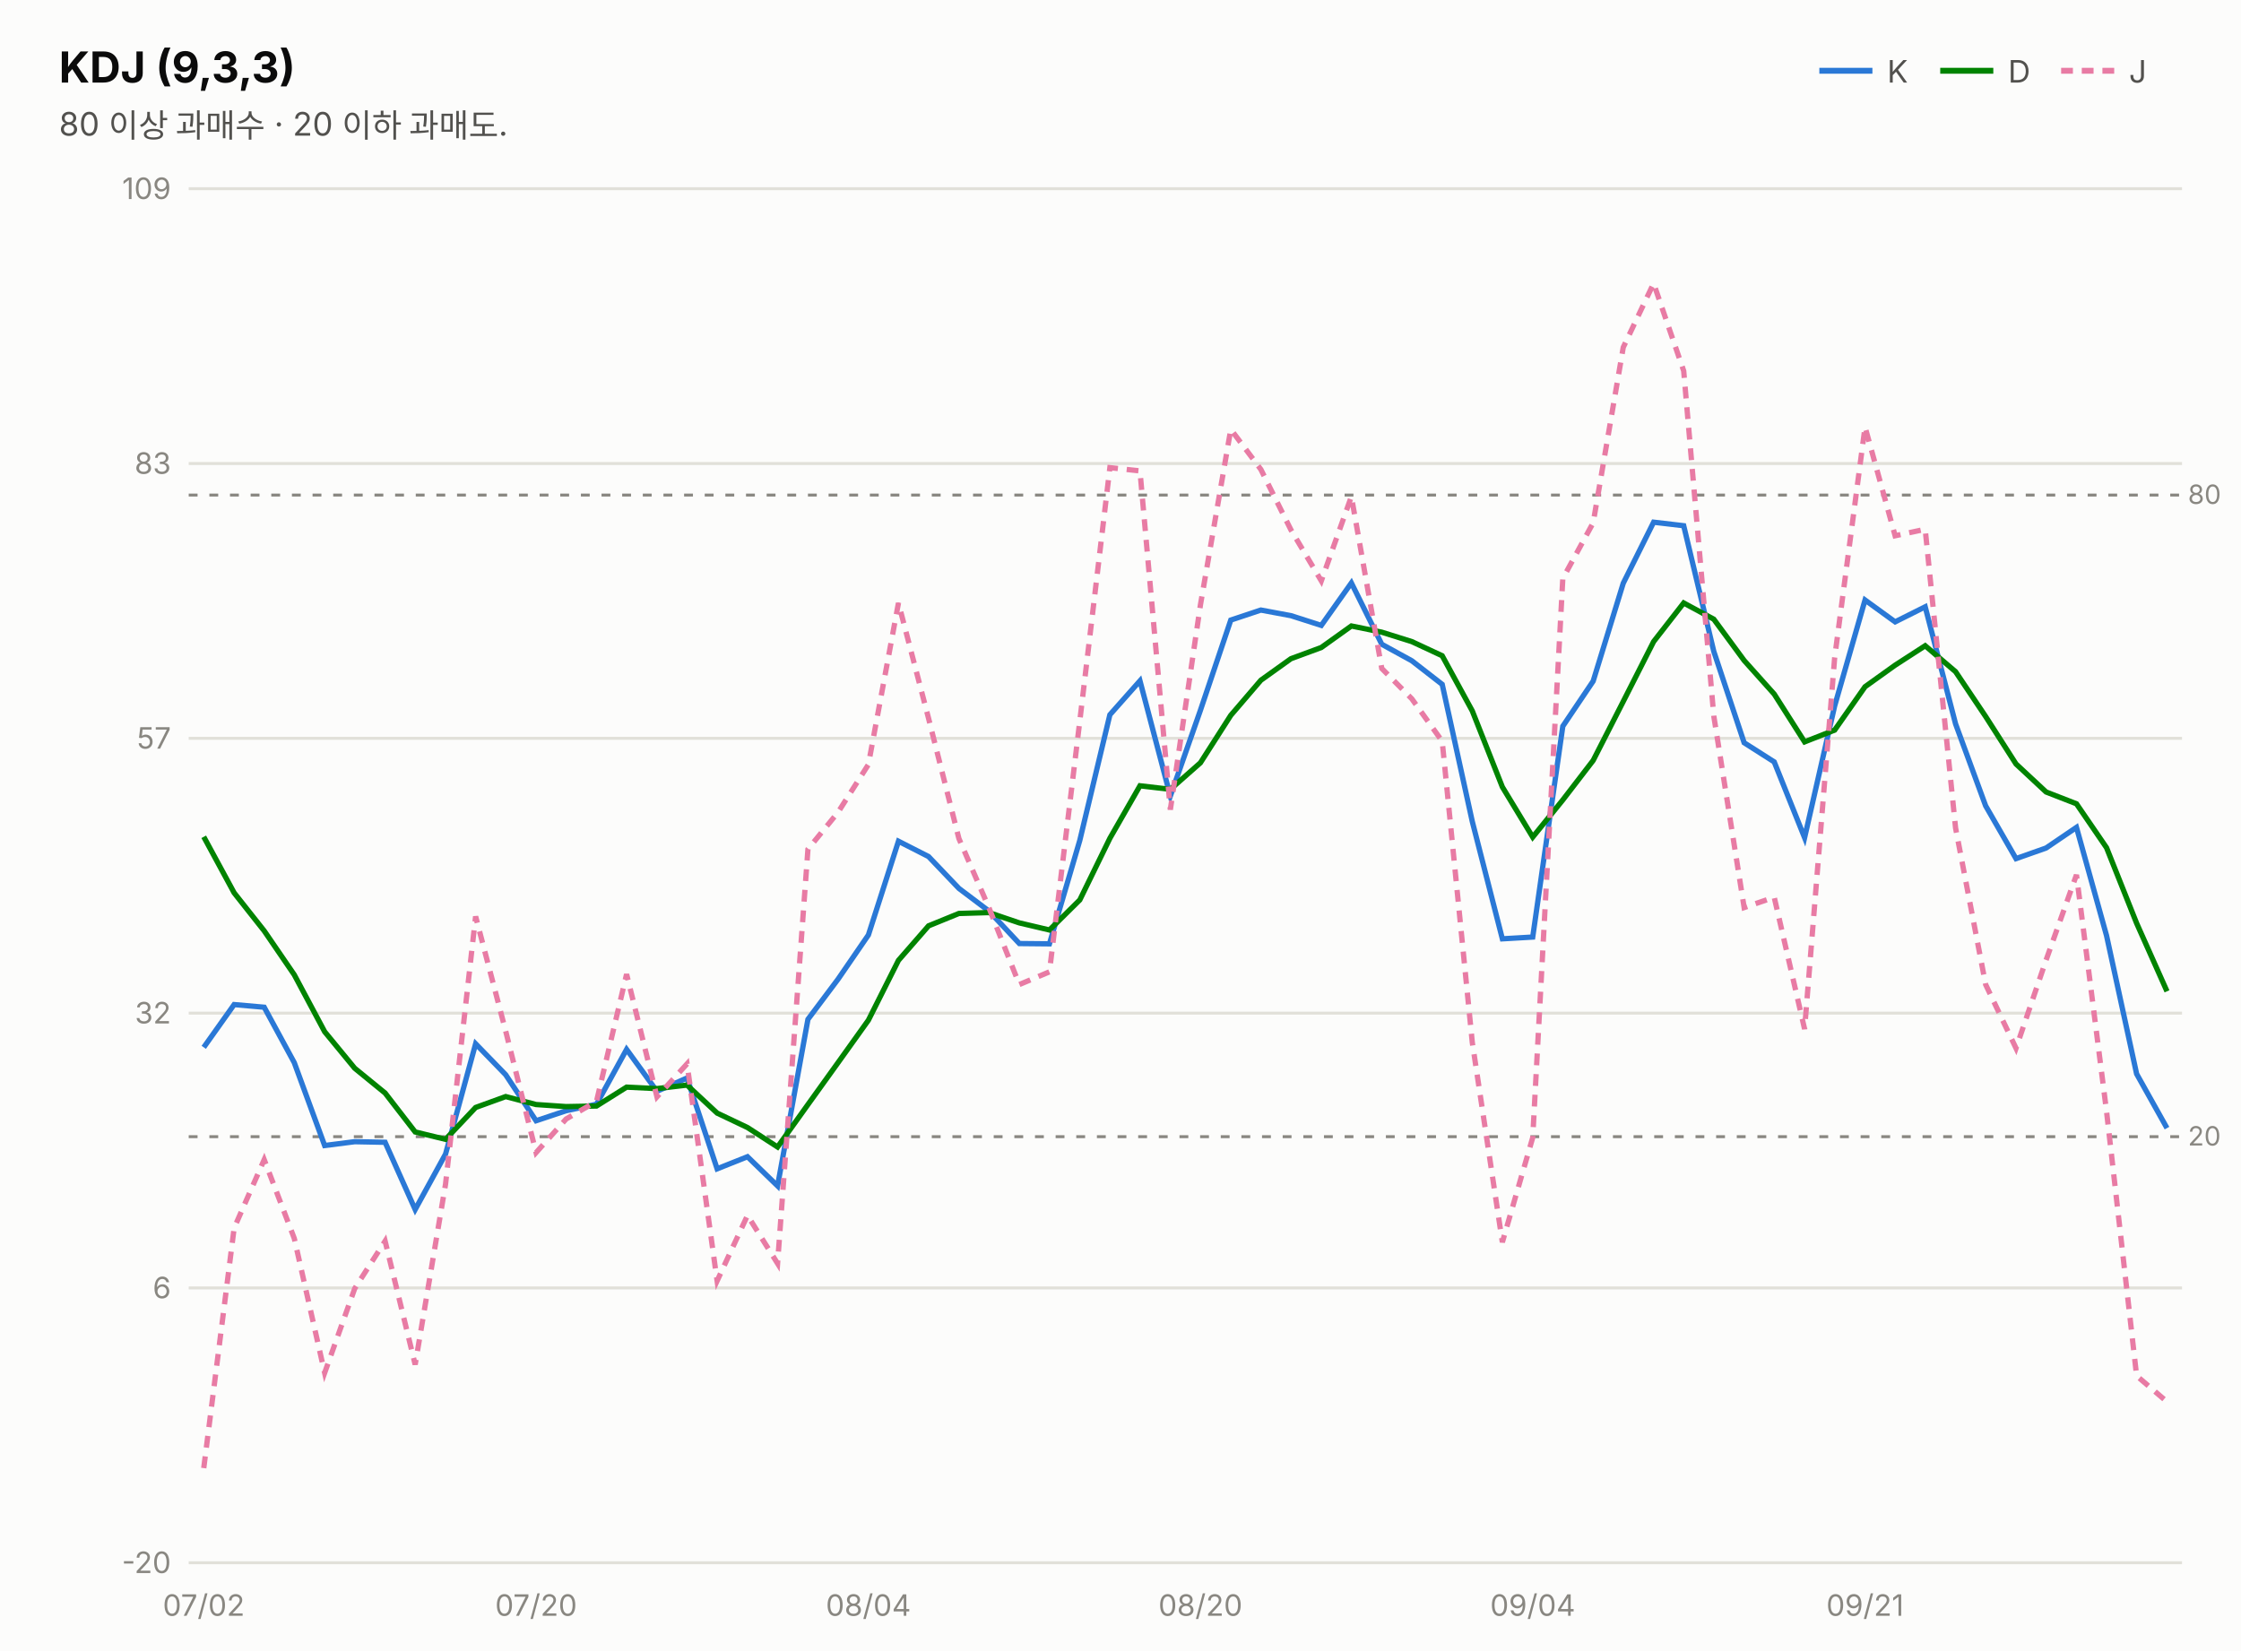
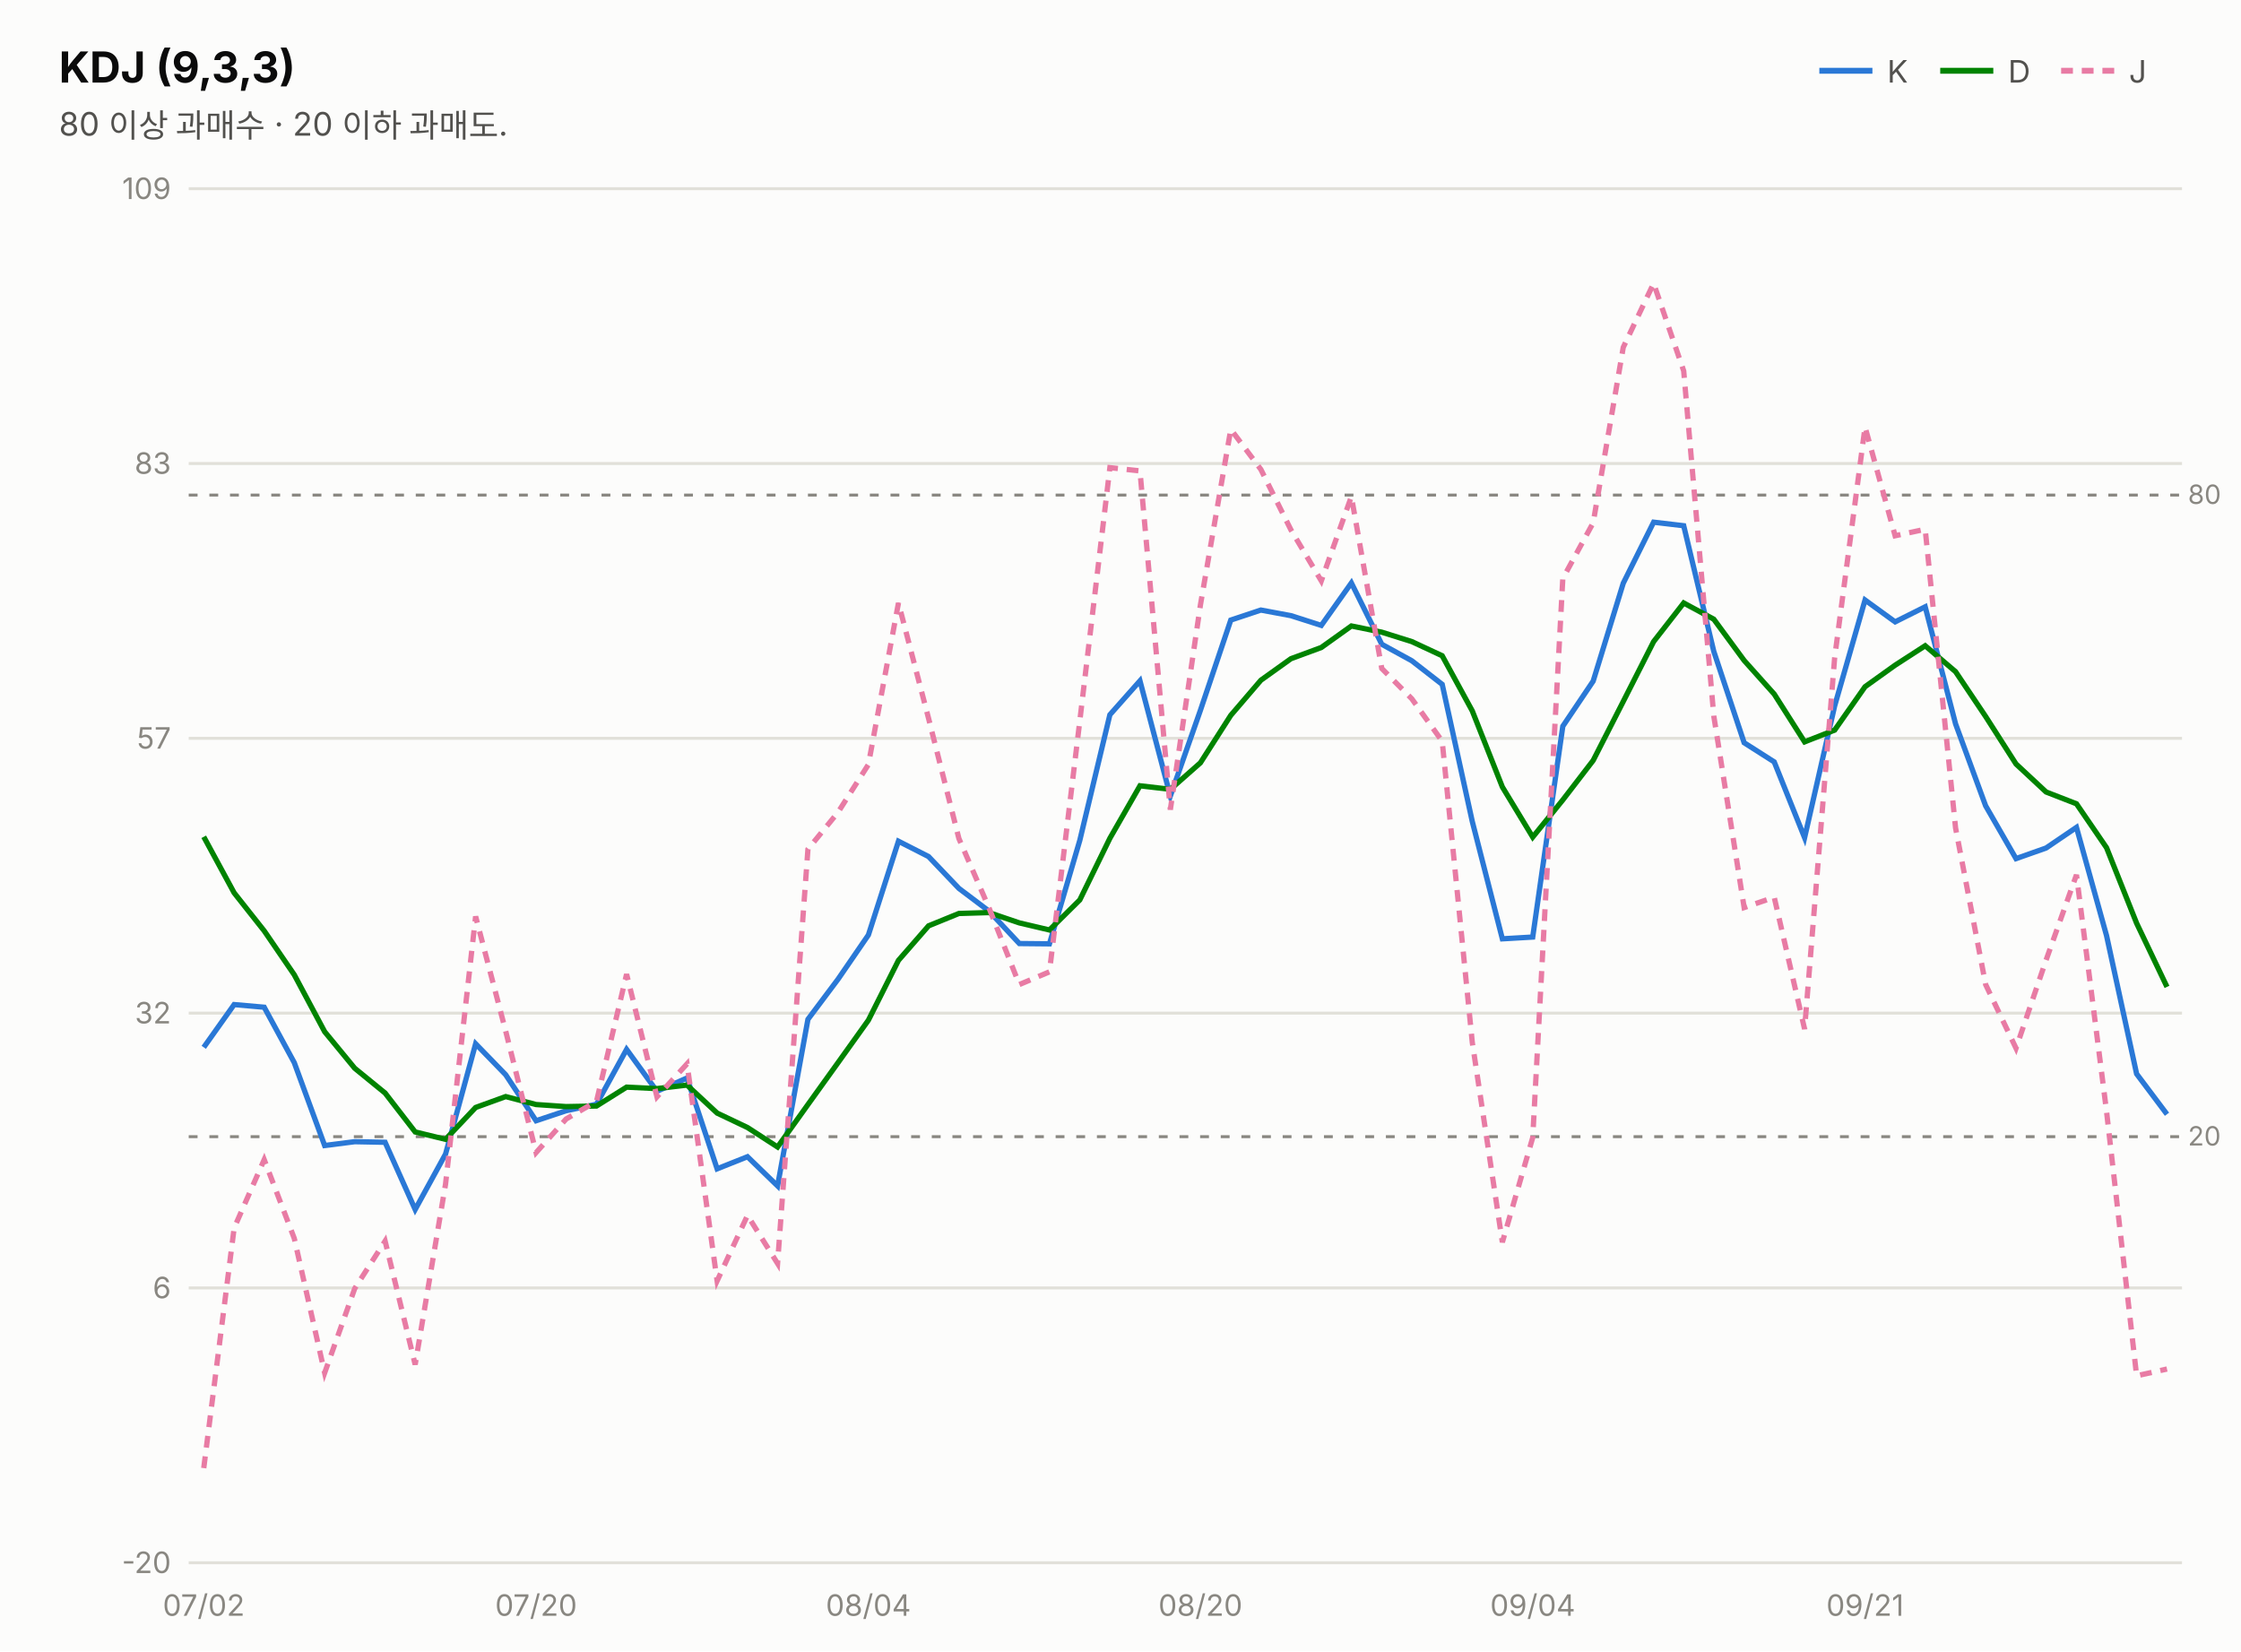
<svg xmlns="http://www.w3.org/2000/svg" width="760" height="560" viewBox="0 0 760 560" font-family="system-ui,-apple-system,&quot;Segoe UI&quot;,&quot;Malgun Gothic&quot;,&quot;Apple SD Gothic Neo&quot;,sans-serif">
  <rect width="760" height="560" fill="#fcfcfb" />
  <text x="20" y="28" font-size="14.5" font-weight="700" fill="#0b0b0b">KDJ (9,3,3)</text>
  <text x="20" y="46" font-size="11" fill="#52514e">80 이상 과매수 · 20 이하 과매도.</text>
  <line x1="617" y1="24" x2="635" y2="24" stroke="#2a78d6" stroke-width="2" />
  <text x="640" y="28" font-size="10.5" fill="#52514e">K</text>
  <line x1="658" y1="24" x2="676" y2="24" stroke="#008300" stroke-width="2" />
  <text x="681" y="28" font-size="10.5" fill="#52514e">D</text>
  <line x1="699" y1="24" x2="717" y2="24" stroke="#e87ba4" stroke-width="2" stroke-dasharray="4 3" />
  <text x="722" y="28" font-size="10.5" fill="#52514e">J</text>
  <line x1="64" y1="530.0" x2="740" y2="530.0" stroke="#e1e0d9" stroke-width="1" />
  <text x="58" y="533.5" font-size="10" fill="#898781" text-anchor="end" style="font-variant-numeric:tabular-nums">-20</text>
  <line x1="64" y1="436.8" x2="740" y2="436.8" stroke="#e1e0d9" stroke-width="1" />
  <text x="58" y="440.3" font-size="10" fill="#898781" text-anchor="end" style="font-variant-numeric:tabular-nums">6</text>
  <line x1="64" y1="343.6" x2="740" y2="343.6" stroke="#e1e0d9" stroke-width="1" />
  <text x="58" y="347.1" font-size="10" fill="#898781" text-anchor="end" style="font-variant-numeric:tabular-nums">32</text>
  <line x1="64" y1="250.4" x2="740" y2="250.4" stroke="#e1e0d9" stroke-width="1" />
  <text x="58" y="253.9" font-size="10" fill="#898781" text-anchor="end" style="font-variant-numeric:tabular-nums">57</text>
  <line x1="64" y1="157.2" x2="740" y2="157.2" stroke="#e1e0d9" stroke-width="1" />
  <text x="58" y="160.7" font-size="10" fill="#898781" text-anchor="end" style="font-variant-numeric:tabular-nums">83</text>
  <line x1="64" y1="64.0" x2="740" y2="64.0" stroke="#e1e0d9" stroke-width="1" />
  <text x="58" y="67.5" font-size="10" fill="#898781" text-anchor="end" style="font-variant-numeric:tabular-nums">109</text>
  <line x1="64" y1="167.9" x2="740" y2="167.9" stroke="#898781" stroke-width="1" stroke-dasharray="3 4" />
  <text x="742" y="170.9" font-size="9" fill="#898781">80</text>
  <line x1="64" y1="385.5" x2="740" y2="385.5" stroke="#898781" stroke-width="1" stroke-dasharray="3 4" />
  <text x="742" y="388.5" font-size="9" fill="#898781">20</text>
-   <path d="M69.1,355.2 L79.4,340.7 L89.6,341.6 L99.8,360.4 L110.1,388.5 L120.3,387.2 L130.6,387.4 L140.8,410.2 L151.1,391.4 L161.3,354.0 L171.5,364.5 L181.8,380.1 L192.0,376.7 L202.3,374.5 L212.5,355.9 L222.8,370.1 L233.0,365.6 L243.2,396.4 L253.5,392.3 L263.7,402.2 L274.0,345.7 L284.2,332.1 L294.5,317.1 L304.7,285.3 L314.9,290.5 L325.2,301.3 L335.4,309.0 L345.7,320.0 L355.9,320.1 L366.2,285.0 L376.4,242.4 L386.6,230.9 L396.9,270.0 L407.1,240.9 L417.4,210.3 L427.6,206.9 L437.8,208.8 L448.1,212.1 L458.3,197.7 L468.6,218.5 L478.8,224.1 L489.1,232.1 L499.3,278.6 L509.5,318.4 L519.8,317.8 L530.0,246.3 L540.3,231.0 L550.5,197.8 L560.8,177.1 L571.0,178.3 L581.2,220.9 L591.5,251.9 L601.7,258.4 L612.0,284.1 L622.2,239.4 L632.5,203.5 L642.7,210.9 L652.9,205.8 L663.2,245.5 L673.4,273.3 L683.7,291.2 L693.9,287.6 L704.2,280.6 L714.4,317.3 L724.6,364.2 L734.9,382.6" fill="none" stroke="#2a78d6" stroke-width="1.8" />
-   <path d="M69.1,283.8 L79.4,302.8 L89.6,315.7 L99.8,330.6 L110.1,349.9 L120.3,362.3 L130.6,370.7 L140.8,383.9 L151.1,386.4 L161.3,375.6 L171.5,371.9 L181.8,374.6 L192.0,375.3 L202.3,375.1 L212.5,368.7 L222.8,369.2 L233.0,368.0 L243.2,377.5 L253.5,382.4 L263.7,389.0 L274.0,374.6 L284.2,360.4 L294.5,346.0 L304.7,325.7 L314.9,314.0 L325.2,309.8 L335.4,309.5 L345.7,313.0 L355.9,315.4 L366.2,305.2 L376.4,284.3 L386.6,266.5 L396.9,267.7 L407.1,258.7 L417.4,242.6 L427.6,230.7 L437.8,223.4 L448.1,219.6 L458.3,212.3 L468.6,214.4 L478.8,217.6 L489.1,222.4 L499.3,241.1 L509.5,266.9 L519.8,283.9 L530.0,271.3 L540.3,257.9 L550.5,237.9 L560.8,217.6 L571.0,204.5 L581.2,210.0 L591.5,224.0 L601.7,235.4 L612.0,251.6 L622.2,247.6 L632.5,232.9 L642.7,225.6 L652.9,219.0 L663.2,227.8 L673.4,243.0 L683.7,259.1 L693.9,268.6 L704.2,272.6 L714.4,287.5 L724.6,313.1 L734.9,336.2" fill="none" stroke="#008300" stroke-width="1.8" />
-   <path d="M69.1,497.9 L79.4,416.5 L89.6,393.3 L99.8,420.0 L110.1,465.6 L120.3,437.0 L130.6,420.9 L140.8,462.8 L151.1,401.6 L161.3,310.8 L171.5,349.7 L181.8,390.9 L192.0,379.5 L202.3,373.5 L212.5,330.4 L222.8,372.0 L233.0,360.8 L243.2,434.4 L253.5,412.2 L263.7,428.5 L274.0,288.0 L284.2,275.5 L294.5,259.3 L304.7,204.5 L314.9,243.6 L325.2,284.4 L335.4,307.9 L345.7,333.9 L355.9,329.6 L366.2,244.5 L376.4,158.6 L386.6,159.7 L396.9,274.6 L407.1,205.2 L417.4,145.6 L427.6,159.2 L437.8,179.7 L448.1,197.0 L458.3,168.4 L468.6,226.7 L478.8,237.0 L489.1,251.4 L499.3,353.5 L509.5,421.3 L519.8,385.8 L530.0,196.2 L540.3,177.3 L550.5,117.8 L560.8,96.1 L571.0,125.8 L581.2,242.8 L591.5,307.8 L601.7,304.3 L612.0,349.0 L622.2,223.0 L632.5,144.8 L642.7,181.7 L652.9,179.5 L663.2,280.8 L673.4,333.9 L683.7,355.5 L693.9,325.6 L704.2,296.7 L714.4,376.9 L724.6,466.6 L734.9,475.4" fill="none" stroke="#e87ba4" stroke-width="1.8" stroke-dasharray="4 3" />
+   <path d="M69.1,355.2 L79.4,340.7 L89.6,341.6 L99.8,360.4 L110.1,388.5 L120.3,387.2 L130.6,387.4 L140.8,410.2 L151.1,391.4 L161.3,354.0 L171.5,364.5 L181.8,380.1 L192.0,376.7 L202.3,374.5 L212.5,355.9 L222.8,370.1 L233.0,365.6 L243.2,396.4 L253.5,392.3 L263.7,402.2 L274.0,345.7 L284.2,332.1 L294.5,317.1 L304.7,285.3 L314.9,290.5 L325.2,301.3 L335.4,309.0 L345.7,320.0 L355.9,320.1 L366.2,285.0 L376.4,242.4 L386.6,230.9 L396.9,270.0 L407.1,240.9 L417.4,210.3 L427.6,206.9 L437.8,208.8 L448.1,212.1 L458.3,197.7 L468.6,218.5 L478.8,224.1 L489.1,232.1 L499.3,278.6 L509.5,318.4 L519.8,317.8 L530.0,246.3 L540.3,231.0 L550.5,197.8 L560.8,177.1 L571.0,178.3 L581.2,220.9 L591.5,251.9 L601.7,258.4 L612.0,284.1 L622.2,239.4 L632.5,203.5 L642.7,210.9 L652.9,205.8 L663.2,245.5 L673.4,273.3 L683.7,291.2 L693.9,287.6 L704.2,280.6 L714.4,317.3 L724.6,364.2 L734.9,377.9" fill="none" stroke="#2a78d6" stroke-width="1.8" />
+   <path d="M69.1,283.8 L79.4,302.8 L89.6,315.7 L99.8,330.6 L110.1,349.9 L120.3,362.3 L130.6,370.7 L140.8,383.9 L151.1,386.4 L161.3,375.6 L171.5,371.9 L181.8,374.6 L192.0,375.3 L202.3,375.1 L212.5,368.7 L222.8,369.2 L233.0,368.0 L243.2,377.5 L253.5,382.4 L263.7,389.0 L274.0,374.6 L284.2,360.4 L294.5,346.0 L304.7,325.7 L314.9,314.0 L325.2,309.8 L335.4,309.5 L345.7,313.0 L355.9,315.4 L366.2,305.2 L376.4,284.3 L386.6,266.5 L396.9,267.7 L407.1,258.7 L417.4,242.6 L427.6,230.7 L437.8,223.4 L448.1,219.6 L458.3,212.3 L468.6,214.4 L478.8,217.6 L489.1,222.4 L499.3,241.1 L509.5,266.9 L519.8,283.9 L530.0,271.3 L540.3,257.9 L550.5,237.9 L560.8,217.6 L571.0,204.5 L581.2,210.0 L591.5,224.0 L601.7,235.4 L612.0,251.6 L622.2,247.6 L632.5,232.9 L642.7,225.6 L652.9,219.0 L663.2,227.8 L673.4,243.0 L683.7,259.1 L693.9,268.6 L704.2,272.6 L714.4,287.5 L724.6,313.1 L734.9,334.7" fill="none" stroke="#008300" stroke-width="1.8" />
+   <path d="M69.1,497.9 L79.4,416.5 L89.6,393.3 L99.8,420.0 L110.1,465.6 L120.3,437.0 L130.6,420.9 L140.8,462.8 L151.1,401.6 L161.3,310.8 L171.5,349.7 L181.8,390.9 L192.0,379.5 L202.3,373.5 L212.5,330.4 L222.8,372.0 L233.0,360.8 L243.2,434.4 L253.5,412.2 L263.7,428.5 L274.0,288.0 L284.2,275.5 L294.5,259.3 L304.7,204.5 L314.9,243.6 L325.2,284.4 L335.4,307.9 L345.7,333.9 L355.9,329.6 L366.2,244.5 L376.4,158.6 L386.6,159.7 L396.9,274.6 L407.1,205.2 L417.4,145.6 L427.6,159.2 L437.8,179.7 L448.1,197.0 L458.3,168.4 L468.6,226.7 L478.8,237.0 L489.1,251.4 L499.3,353.5 L509.5,421.3 L519.8,385.8 L530.0,196.2 L540.3,177.3 L550.5,117.8 L560.8,96.1 L571.0,125.8 L581.2,242.8 L591.5,307.8 L601.7,304.3 L612.0,349.0 L622.2,223.0 L632.5,144.8 L642.7,181.7 L652.9,179.5 L663.2,280.8 L673.4,333.9 L683.7,355.5 L693.9,325.6 L704.2,296.7 L714.4,376.9 L724.6,466.6 L734.9,464.3" fill="none" stroke="#e87ba4" stroke-width="1.8" stroke-dasharray="4 3" />
  <text x="69.1" y="548" font-size="10" fill="#898781" text-anchor="middle">07/02</text>
  <text x="181.8" y="548" font-size="10" fill="#898781" text-anchor="middle">07/20</text>
  <text x="294.5" y="548" font-size="10" fill="#898781" text-anchor="middle">08/04</text>
  <text x="407.1" y="548" font-size="10" fill="#898781" text-anchor="middle">08/20</text>
  <text x="519.8" y="548" font-size="10" fill="#898781" text-anchor="middle">09/04</text>
  <text x="632.5" y="548" font-size="10" fill="#898781" text-anchor="middle">09/21</text>
</svg>
